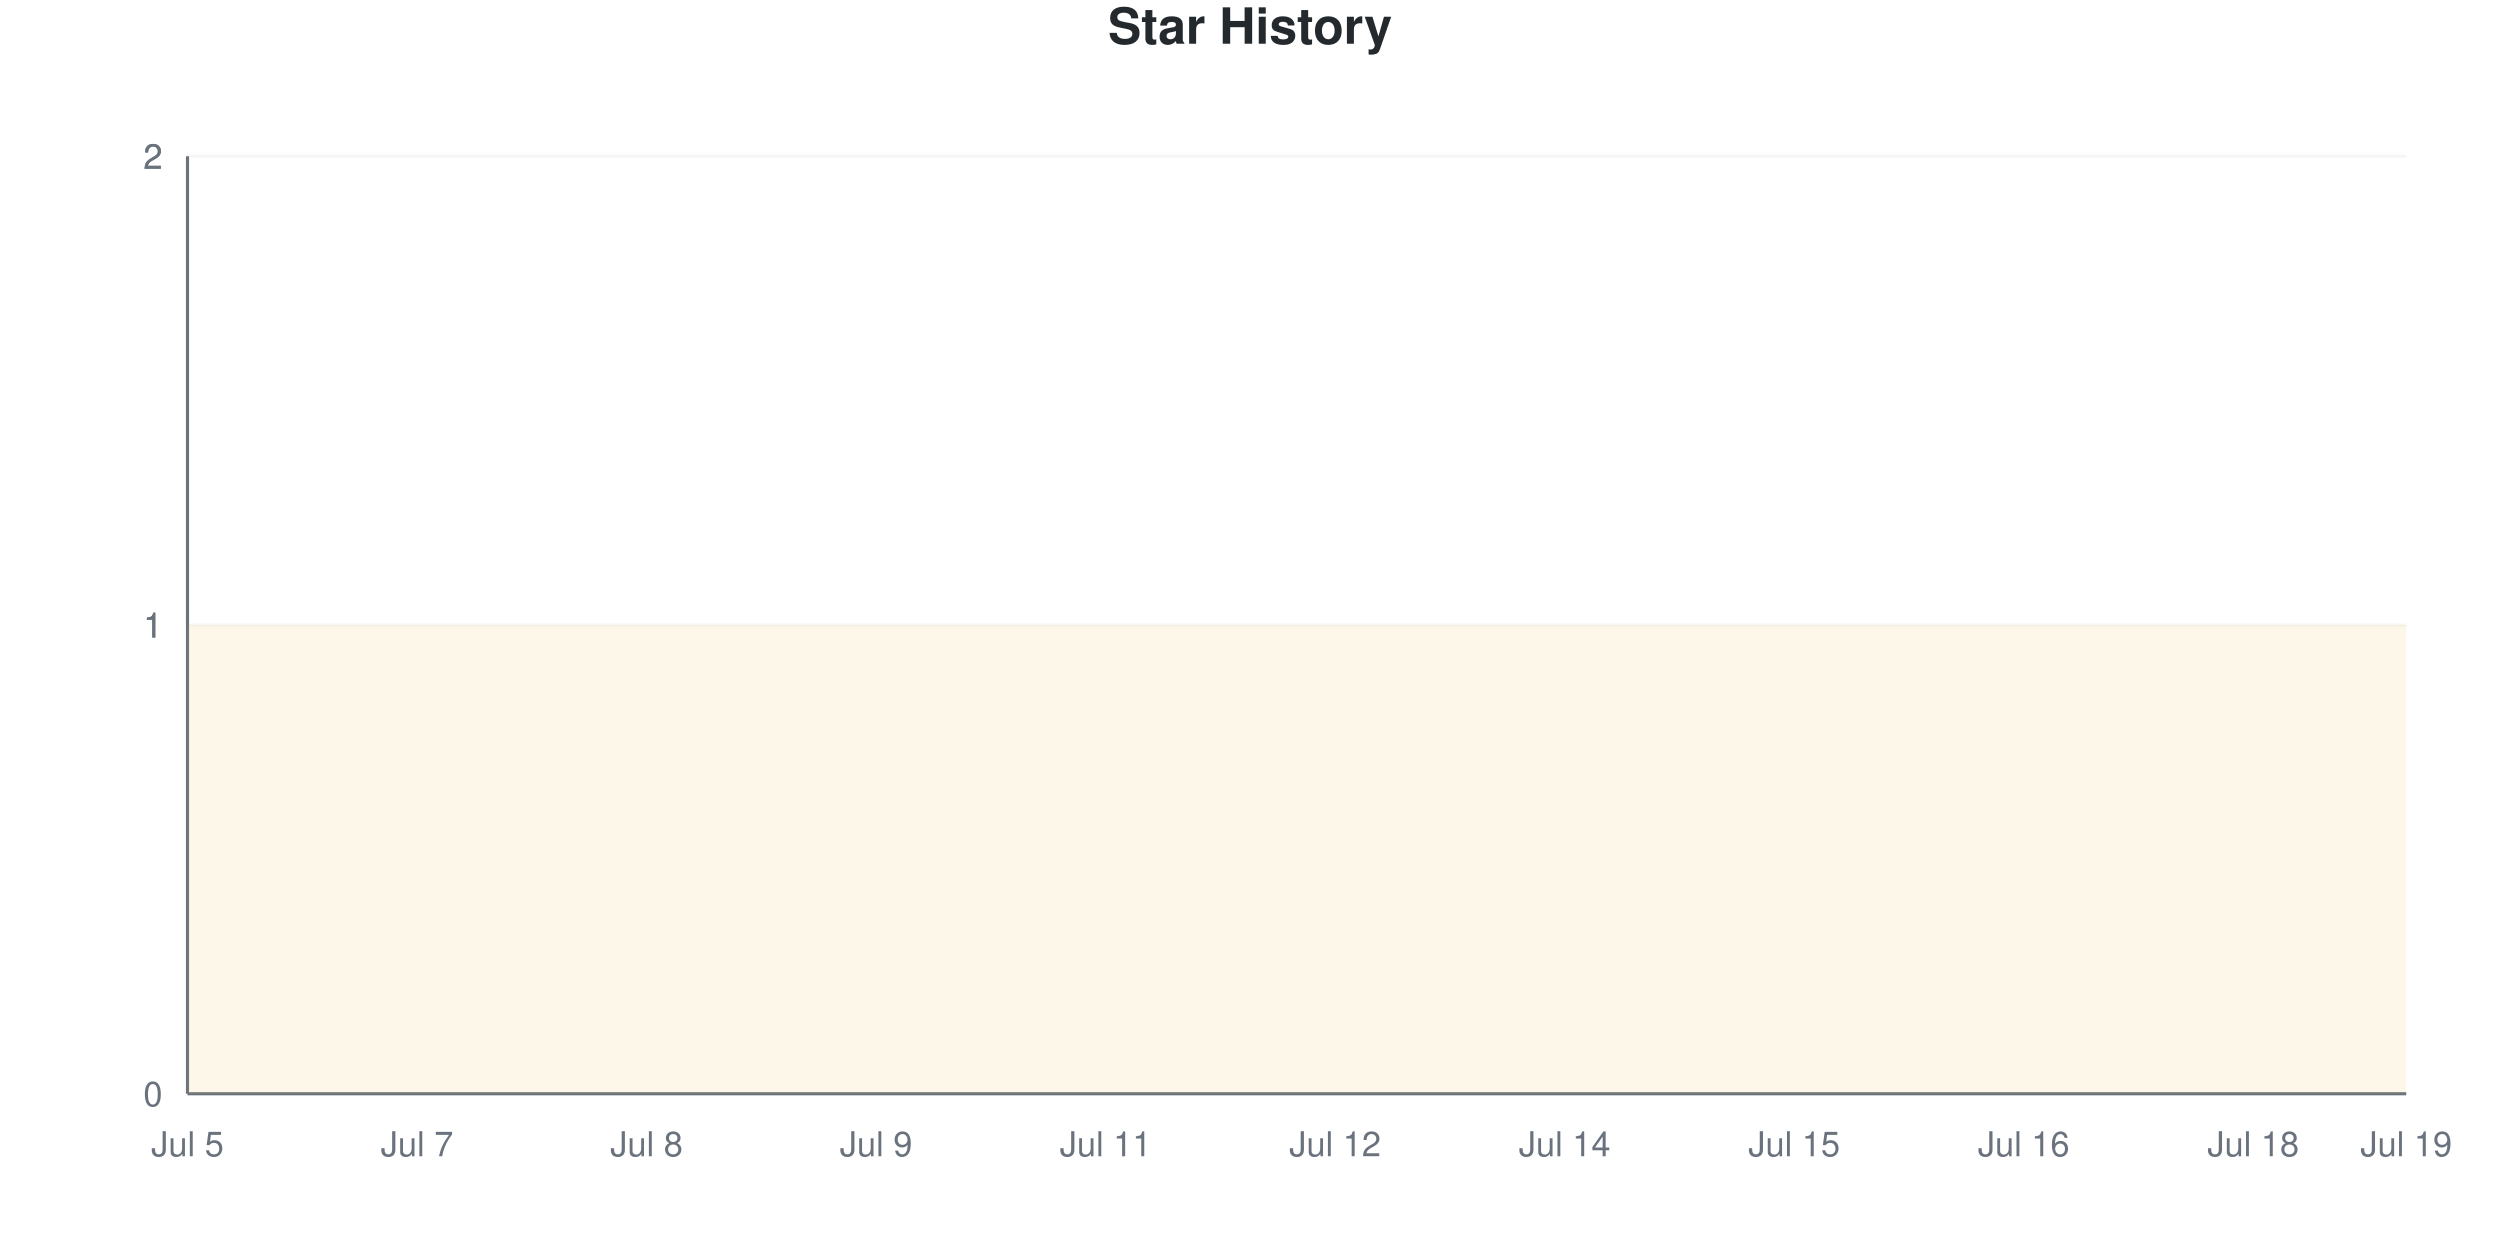
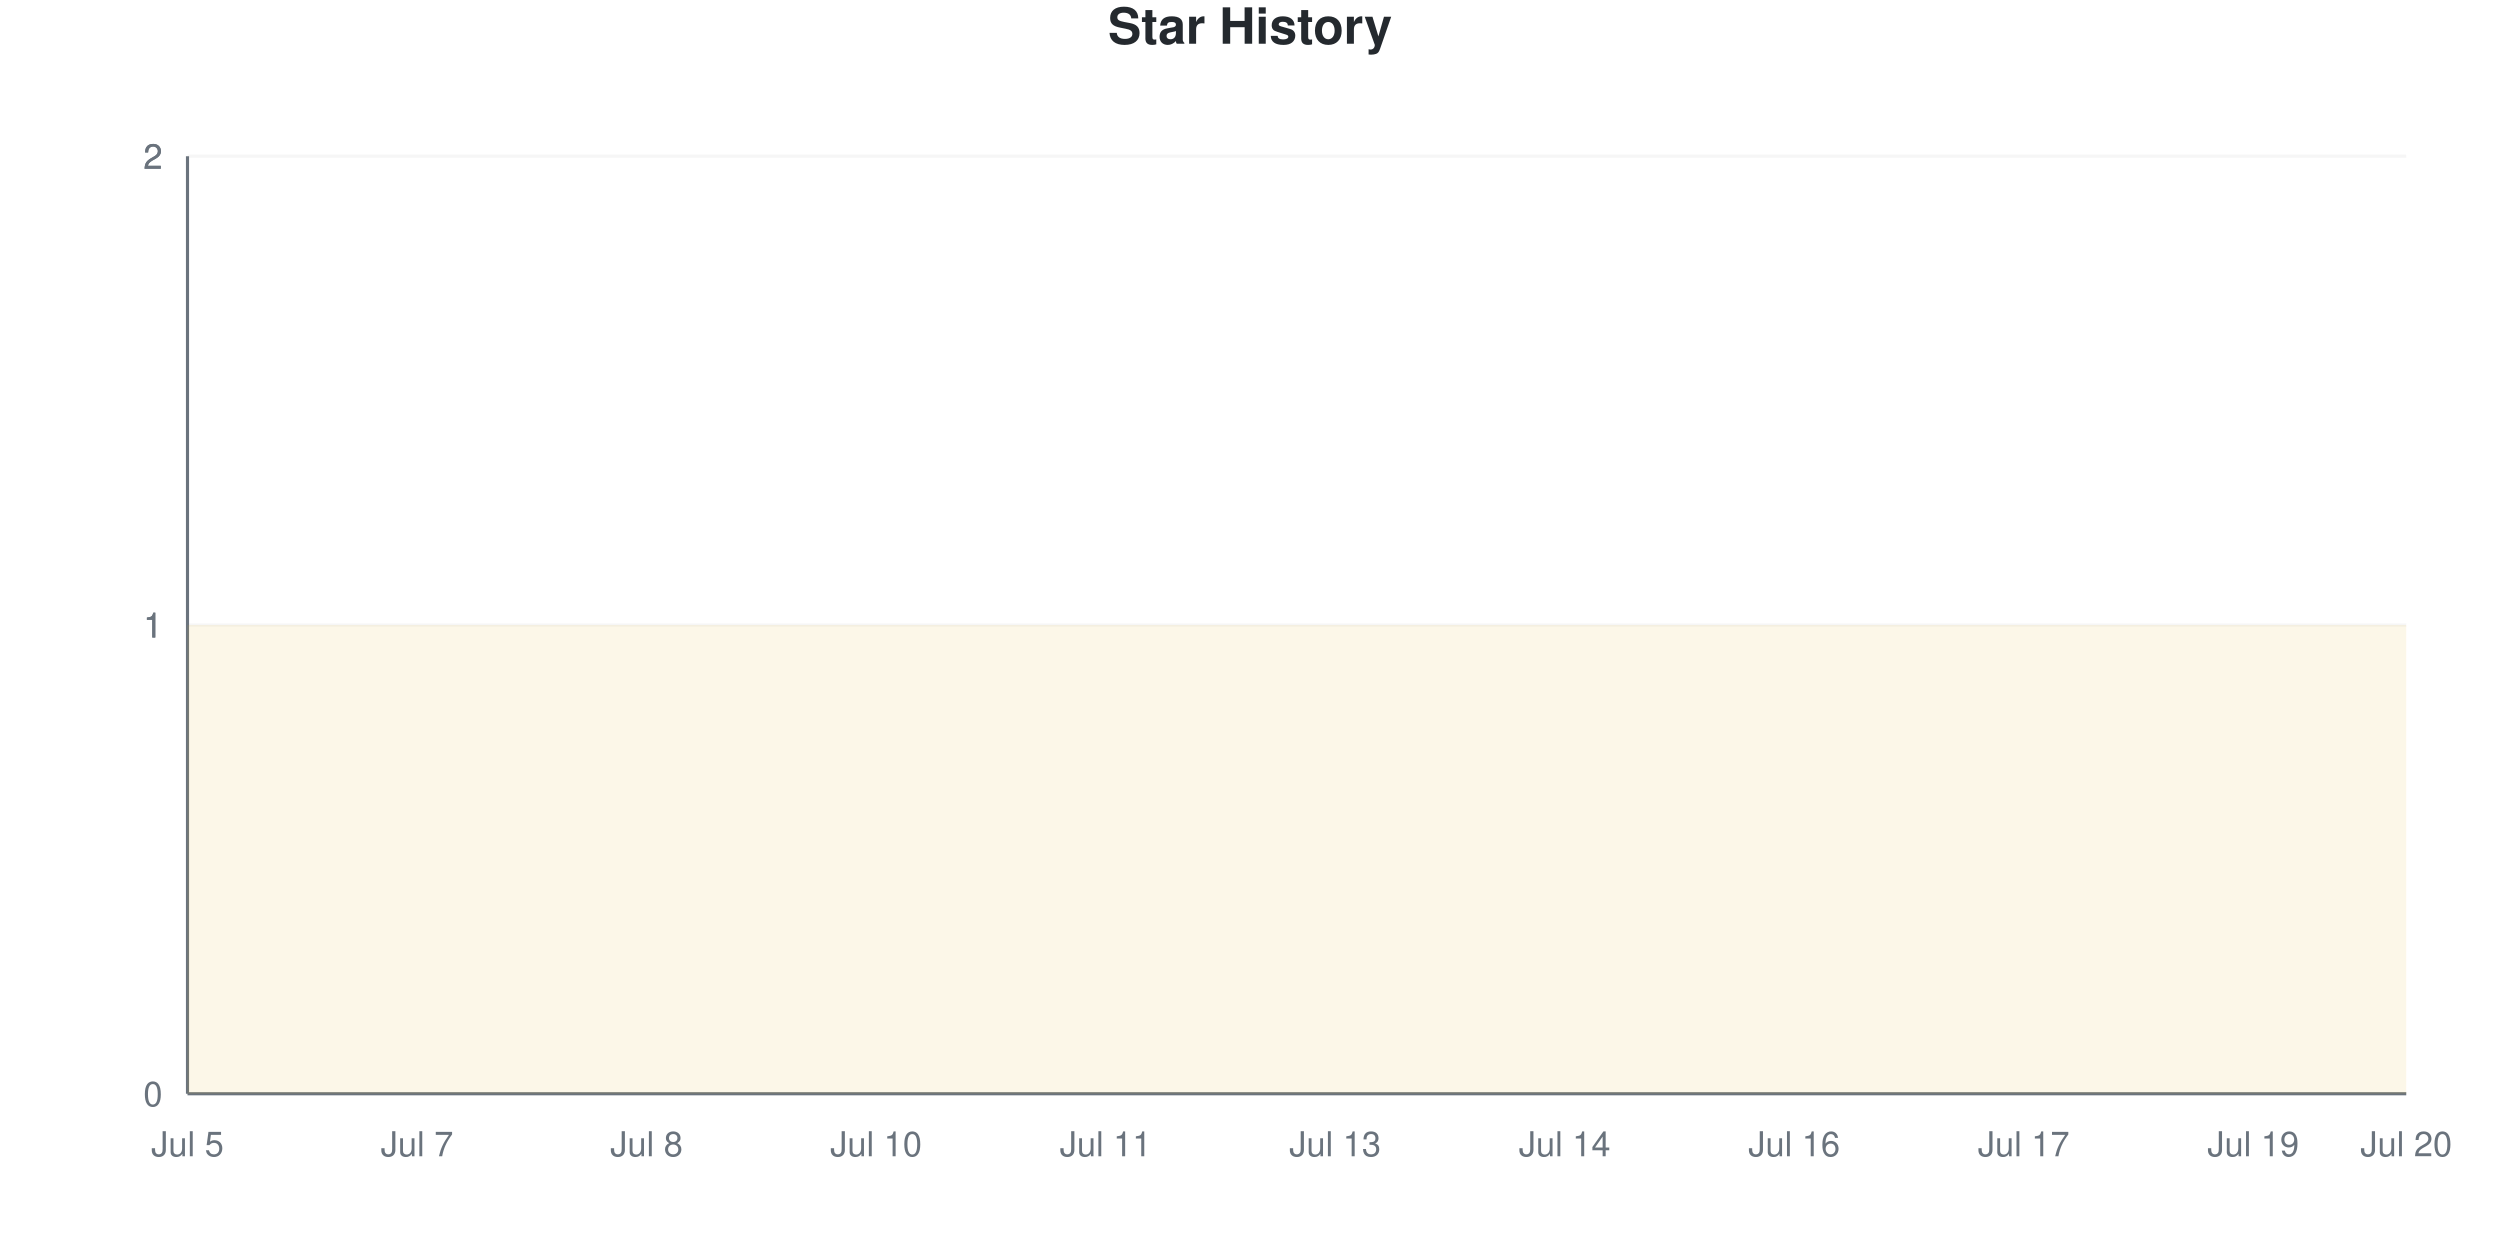
<svg xmlns="http://www.w3.org/2000/svg" viewBox="0 0 800 400" width="800" height="400">
  <style>
    @keyframes drawLine {
      to { stroke-dashoffset: 0; }
    }
    @keyframes fadeInPoint {
      from { opacity: 0; }
      to { opacity: 1; }
    }
    .data-line-0 {
      stroke-dasharray: 1290;
      stroke-dashoffset: 1290;
      animation: drawLine 2s ease-out forwards;
    }
    .data-point {
      opacity: 0;
      animation: fadeInPoint 0.5s ease-out forwards;
    }
    .chart-bg { fill: #fff; }
    .chart-text { fill: #24292e; }
    .chart-muted { fill: #6a737d; }
    .chart-grid { stroke: #eee; }
    .chart-axis { stroke: #6a737d; }
    @media (prefers-color-scheme: dark) {
      .chart-bg { fill: #0d1117; }
      .chart-text { fill: #e6edf3; }
      .chart-muted { fill: #8b949e; }
      .chart-grid { stroke: #21262d; }
      .chart-axis { stroke: #8b949e; }
    }
  </style>
  <rect width="800" height="400" class="chart-bg" />
  <text x="400" y="14" text-anchor="middle" class="chart-text" font-size="16" font-weight="bold" font-family="-apple-system, BlinkMacSystemFont, 'Segoe UI', Helvetica, Arial, sans-serif">Star History</text>
  <g class="grid">
    <line x1="60" y1="350" x2="770" y2="350" class="chart-grid" stroke-opacity="0.3" />
    <text x="52" y="354" text-anchor="end" class="chart-muted" font-size="11" font-family="-apple-system, BlinkMacSystemFont, 'Segoe UI', Helvetica, Arial, sans-serif">0</text>
    <line x1="60" y1="200" x2="770" y2="200" class="chart-grid" stroke-opacity="0.3" />
    <text x="52" y="204" text-anchor="end" class="chart-muted" font-size="11" font-family="-apple-system, BlinkMacSystemFont, 'Segoe UI', Helvetica, Arial, sans-serif">1</text>
    <line x1="60" y1="200" x2="770" y2="200" class="chart-grid" stroke-opacity="0.3" />
    <text x="52" y="204" text-anchor="end" class="chart-muted" font-size="11" font-family="-apple-system, BlinkMacSystemFont, 'Segoe UI', Helvetica, Arial, sans-serif">1</text>
    <line x1="60" y1="50" x2="770" y2="50" class="chart-grid" stroke-opacity="0.3" />
    <text x="52" y="54" text-anchor="end" class="chart-muted" font-size="11" font-family="-apple-system, BlinkMacSystemFont, 'Segoe UI', Helvetica, Arial, sans-serif">2</text>
    <line x1="60" y1="50" x2="770" y2="50" class="chart-grid" stroke-opacity="0.3" />
    <text x="52" y="54" text-anchor="end" class="chart-muted" font-size="11" font-family="-apple-system, BlinkMacSystemFont, 'Segoe UI', Helvetica, Arial, sans-serif">2</text>
  </g>
  <g class="milestones">
    
  </g>
  <g class="x-axis">
    <text x="60" y="370" text-anchor="middle" class="chart-muted" font-size="11" font-family="-apple-system, BlinkMacSystemFont, 'Segoe UI', Helvetica, Arial, sans-serif">Jul 5</text>
    <text x="133.448" y="370" text-anchor="middle" class="chart-muted" font-size="11" font-family="-apple-system, BlinkMacSystemFont, 'Segoe UI', Helvetica, Arial, sans-serif">Jul 7</text>
    <text x="206.897" y="370" text-anchor="middle" class="chart-muted" font-size="11" font-family="-apple-system, BlinkMacSystemFont, 'Segoe UI', Helvetica, Arial, sans-serif">Jul 8</text>
-     <text x="280.345" y="370" text-anchor="middle" class="chart-muted" font-size="11" font-family="-apple-system, BlinkMacSystemFont, 'Segoe UI', Helvetica, Arial, sans-serif">Jul 9</text>
+     <text x="280.345" y="370" text-anchor="middle" class="chart-muted" font-size="11" font-family="-apple-system, BlinkMacSystemFont, 'Segoe UI', Helvetica, Arial, sans-serif">Jul 10</text>
    <text x="353.793" y="370" text-anchor="middle" class="chart-muted" font-size="11" font-family="-apple-system, BlinkMacSystemFont, 'Segoe UI', Helvetica, Arial, sans-serif">Jul 11</text>
-     <text x="427.241" y="370" text-anchor="middle" class="chart-muted" font-size="11" font-family="-apple-system, BlinkMacSystemFont, 'Segoe UI', Helvetica, Arial, sans-serif">Jul 12</text>
+     <text x="427.241" y="370" text-anchor="middle" class="chart-muted" font-size="11" font-family="-apple-system, BlinkMacSystemFont, 'Segoe UI', Helvetica, Arial, sans-serif">Jul 13</text>
    <text x="500.69" y="370" text-anchor="middle" class="chart-muted" font-size="11" font-family="-apple-system, BlinkMacSystemFont, 'Segoe UI', Helvetica, Arial, sans-serif">Jul 14</text>
-     <text x="574.138" y="370" text-anchor="middle" class="chart-muted" font-size="11" font-family="-apple-system, BlinkMacSystemFont, 'Segoe UI', Helvetica, Arial, sans-serif">Jul 15</text>
-     <text x="647.586" y="370" text-anchor="middle" class="chart-muted" font-size="11" font-family="-apple-system, BlinkMacSystemFont, 'Segoe UI', Helvetica, Arial, sans-serif">Jul 16</text>
-     <text x="721.034" y="370" text-anchor="middle" class="chart-muted" font-size="11" font-family="-apple-system, BlinkMacSystemFont, 'Segoe UI', Helvetica, Arial, sans-serif">Jul 18</text>
-     <text x="770" y="370" text-anchor="middle" class="chart-muted" font-size="11" font-family="-apple-system, BlinkMacSystemFont, 'Segoe UI', Helvetica, Arial, sans-serif">Jul 19</text>
+     <text x="574.138" y="370" text-anchor="middle" class="chart-muted" font-size="11" font-family="-apple-system, BlinkMacSystemFont, 'Segoe UI', Helvetica, Arial, sans-serif">Jul 16</text>
+     <text x="647.586" y="370" text-anchor="middle" class="chart-muted" font-size="11" font-family="-apple-system, BlinkMacSystemFont, 'Segoe UI', Helvetica, Arial, sans-serif">Jul 17</text>
+     <text x="721.034" y="370" text-anchor="middle" class="chart-muted" font-size="11" font-family="-apple-system, BlinkMacSystemFont, 'Segoe UI', Helvetica, Arial, sans-serif">Jul 19</text>
+     <text x="770" y="370" text-anchor="middle" class="chart-muted" font-size="11" font-family="-apple-system, BlinkMacSystemFont, 'Segoe UI', Helvetica, Arial, sans-serif">Jul 20</text>
  </g>
  <line x1="60" y1="50" x2="60" y2="350" class="chart-axis" stroke-width="1" />
  <line x1="60" y1="350" x2="770" y2="350" class="chart-axis" stroke-width="1" />
  <path d="M60,350 L60,200 C68.161,200 76.322,200 84.483,200 C92.644,200 100.805,200 108.966,200 C117.126,200 125.287,200 133.448,200 C141.609,200 149.77,200 157.931,200 C166.092,200 174.253,200 182.414,200 C190.575,200 198.736,200 206.897,200 C215.057,200 223.218,200 231.379,200 C239.54,200 247.701,200 255.862,200 C264.023,200 272.184,200 280.345,200 C288.506,200 296.667,200 304.828,200 C312.989,200 321.149,200 329.31,200 C337.471,200 345.632,200 353.793,200 C361.954,200 370.115,200 378.276,200 C386.437,200 394.598,200 402.759,200 C410.92,200 419.08,200 427.241,200 C435.402,200 443.563,200 451.724,200 C459.885,200 468.046,200 476.207,200 C484.368,200 492.529,200 500.69,200 C508.851,200 517.011,200 525.172,200 C533.333,200 541.494,200 549.655,200 C557.816,200 565.977,200 574.138,200 C582.299,200 590.46,200 598.621,200 C606.782,200 614.943,200 623.103,200 C631.264,200 639.425,200 647.586,200 C655.747,200 663.908,200 672.069,200 C680.23,200 688.391,200 696.552,200 C704.713,200 712.874,200 721.034,200 C729.195,200 737.356,200 745.517,200 C753.678,200 761.839,200 770,200 L770,350 L60,350 Z" fill="#dfb317" fill-opacity="0.1" />
  <path d="M60,350 L60,200 C68.161,200 76.322,200 84.483,200 C92.644,200 100.805,200 108.966,200 C117.126,200 125.287,200 133.448,200 C141.609,200 149.77,200 157.931,200 C166.092,200 174.253,200 182.414,200 C190.575,200 198.736,200 206.897,200 C215.057,200 223.218,200 231.379,200 C239.54,200 247.701,200 255.862,200 C264.023,200 272.184,200 280.345,200 C288.506,200 296.667,200 304.828,200 C312.989,200 321.149,200 329.31,200 C337.471,200 345.632,200 353.793,200 C361.954,200 370.115,200 378.276,200 C386.437,200 394.598,200 402.759,200 C410.92,200 419.08,200 427.241,200 C435.402,200 443.563,200 451.724,200 C459.885,200 468.046,200 476.207,200 C484.368,200 492.529,200 500.69,200 C508.851,200 517.011,200 525.172,200 C533.333,200 541.494,200 549.655,200 C557.816,200 565.977,200 574.138,200 C582.299,200 590.46,200 598.621,200 C606.782,200 614.943,200 623.103,200 C631.264,200 639.425,200 647.586,200 C655.747,200 663.908,200 672.069,200 C680.23,200 688.391,200 696.552,200 C704.713,200 712.874,200 721.034,200 C729.195,200 737.356,200 745.517,200 C753.678,200 761.839,200 770,200" fill="none" stroke="#dfb317" stroke-width="2.5" class="data-line-0" />
  <g class="points">
    <circle cx="60" cy="200" r="4" fill="#dfb317" class="data-point" style="animation-delay: 1.50s" />
    <circle cx="84.483" cy="200" r="4" fill="#dfb317" class="data-point" style="animation-delay: 1.55s" />
    <circle cx="108.966" cy="200" r="4" fill="#dfb317" class="data-point" style="animation-delay: 1.60s" />
    <circle cx="133.448" cy="200" r="4" fill="#dfb317" class="data-point" style="animation-delay: 1.65s" />
    <circle cx="157.931" cy="200" r="4" fill="#dfb317" class="data-point" style="animation-delay: 1.70s" />
    <circle cx="182.414" cy="200" r="4" fill="#dfb317" class="data-point" style="animation-delay: 1.75s" />
    <circle cx="206.897" cy="200" r="4" fill="#dfb317" class="data-point" style="animation-delay: 1.80s" />
    <circle cx="231.379" cy="200" r="4" fill="#dfb317" class="data-point" style="animation-delay: 1.85s" />
    <circle cx="255.862" cy="200" r="4" fill="#dfb317" class="data-point" style="animation-delay: 1.90s" />
    <circle cx="280.345" cy="200" r="4" fill="#dfb317" class="data-point" style="animation-delay: 1.95s" />
    <circle cx="304.828" cy="200" r="4" fill="#dfb317" class="data-point" style="animation-delay: 2.00s" />
    <circle cx="329.31" cy="200" r="4" fill="#dfb317" class="data-point" style="animation-delay: 2.05s" />
    <circle cx="353.793" cy="200" r="4" fill="#dfb317" class="data-point" style="animation-delay: 2.10s" />
    <circle cx="378.276" cy="200" r="4" fill="#dfb317" class="data-point" style="animation-delay: 2.15s" />
    <circle cx="402.759" cy="200" r="4" fill="#dfb317" class="data-point" style="animation-delay: 2.20s" />
    <circle cx="427.241" cy="200" r="4" fill="#dfb317" class="data-point" style="animation-delay: 2.25s" />
    <circle cx="451.724" cy="200" r="4" fill="#dfb317" class="data-point" style="animation-delay: 2.30s" />
    <circle cx="476.207" cy="200" r="4" fill="#dfb317" class="data-point" style="animation-delay: 2.35s" />
    <circle cx="500.69" cy="200" r="4" fill="#dfb317" class="data-point" style="animation-delay: 2.40s" />
    <circle cx="525.172" cy="200" r="4" fill="#dfb317" class="data-point" style="animation-delay: 2.45s" />
    <circle cx="549.655" cy="200" r="4" fill="#dfb317" class="data-point" style="animation-delay: 2.50s" />
    <circle cx="574.138" cy="200" r="4" fill="#dfb317" class="data-point" style="animation-delay: 2.55s" />
    <circle cx="598.621" cy="200" r="4" fill="#dfb317" class="data-point" style="animation-delay: 2.60s" />
    <circle cx="623.103" cy="200" r="4" fill="#dfb317" class="data-point" style="animation-delay: 2.65s" />
    <circle cx="647.586" cy="200" r="4" fill="#dfb317" class="data-point" style="animation-delay: 2.70s" />
    <circle cx="672.069" cy="200" r="4" fill="#dfb317" class="data-point" style="animation-delay: 2.75s" />
    <circle cx="696.552" cy="200" r="4" fill="#dfb317" class="data-point" style="animation-delay: 2.80s" />
    <circle cx="721.034" cy="200" r="4" fill="#dfb317" class="data-point" style="animation-delay: 2.85s" />
    <circle cx="745.517" cy="200" r="4" fill="#dfb317" class="data-point" style="animation-delay: 2.90s" />
    <circle cx="770" cy="200" r="4" fill="#dfb317" class="data-point" style="animation-delay: 2.95s" />
  </g>
</svg>
